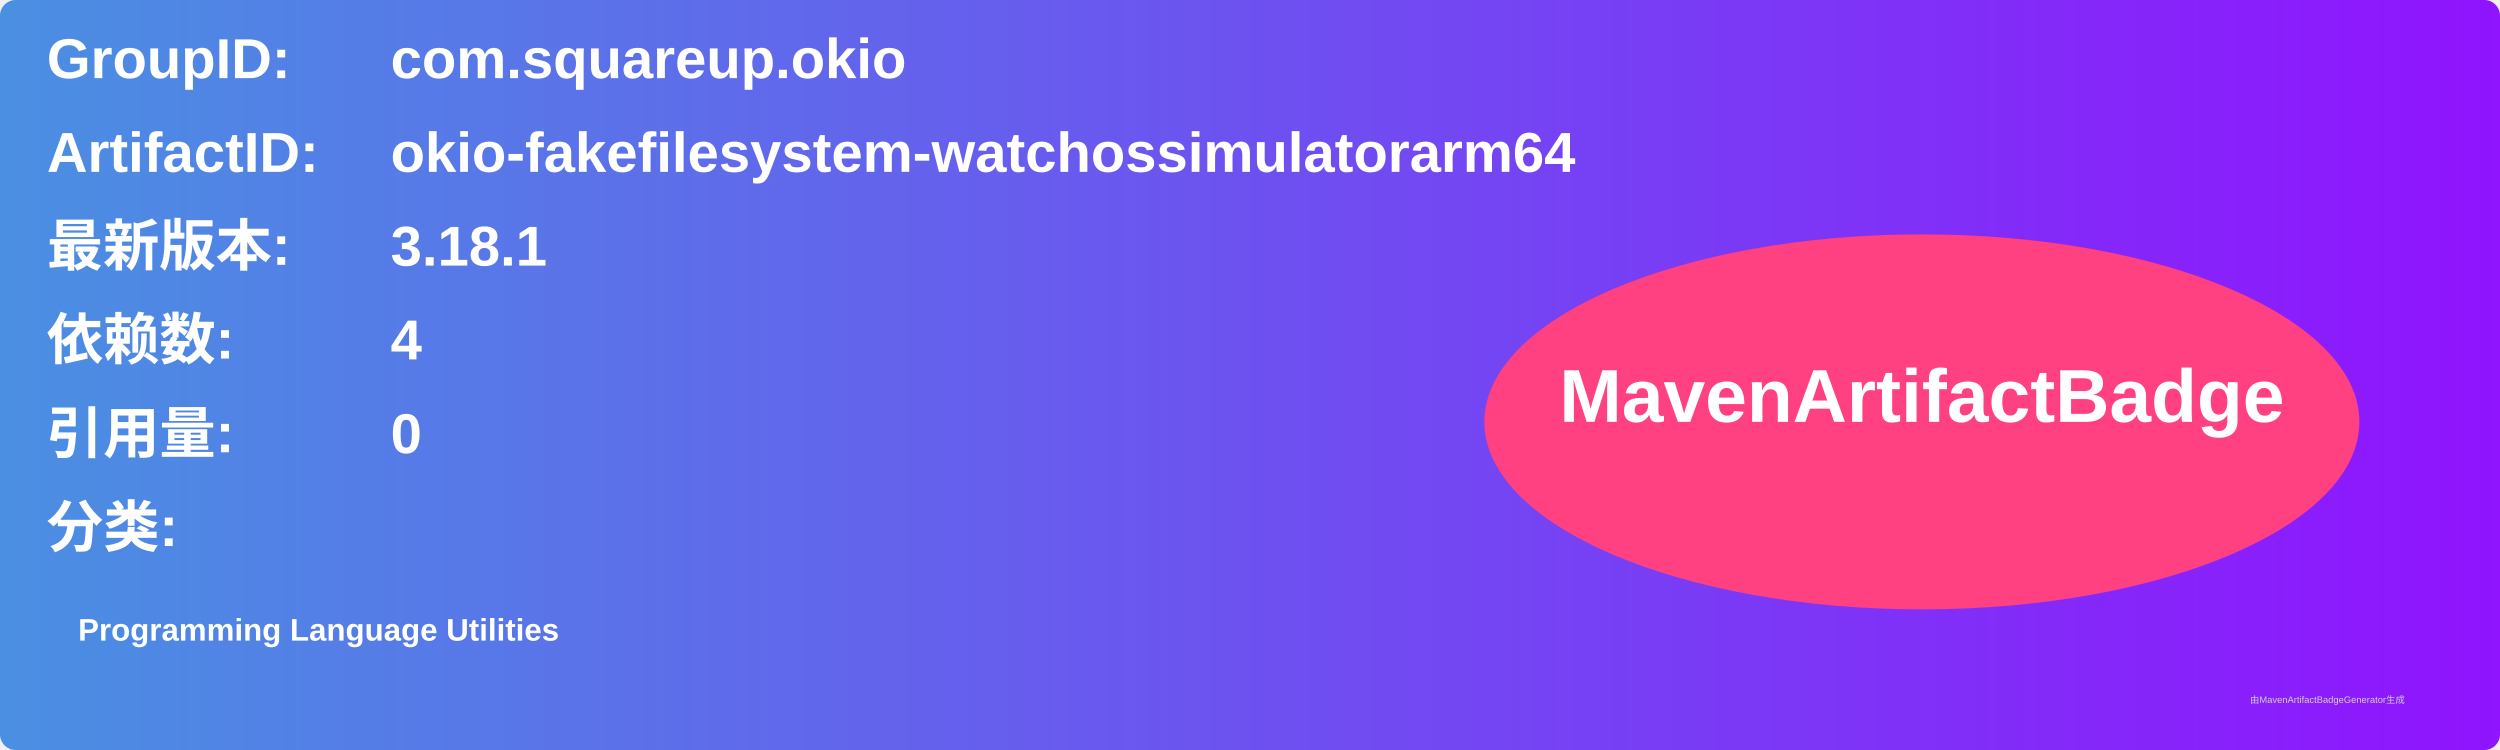
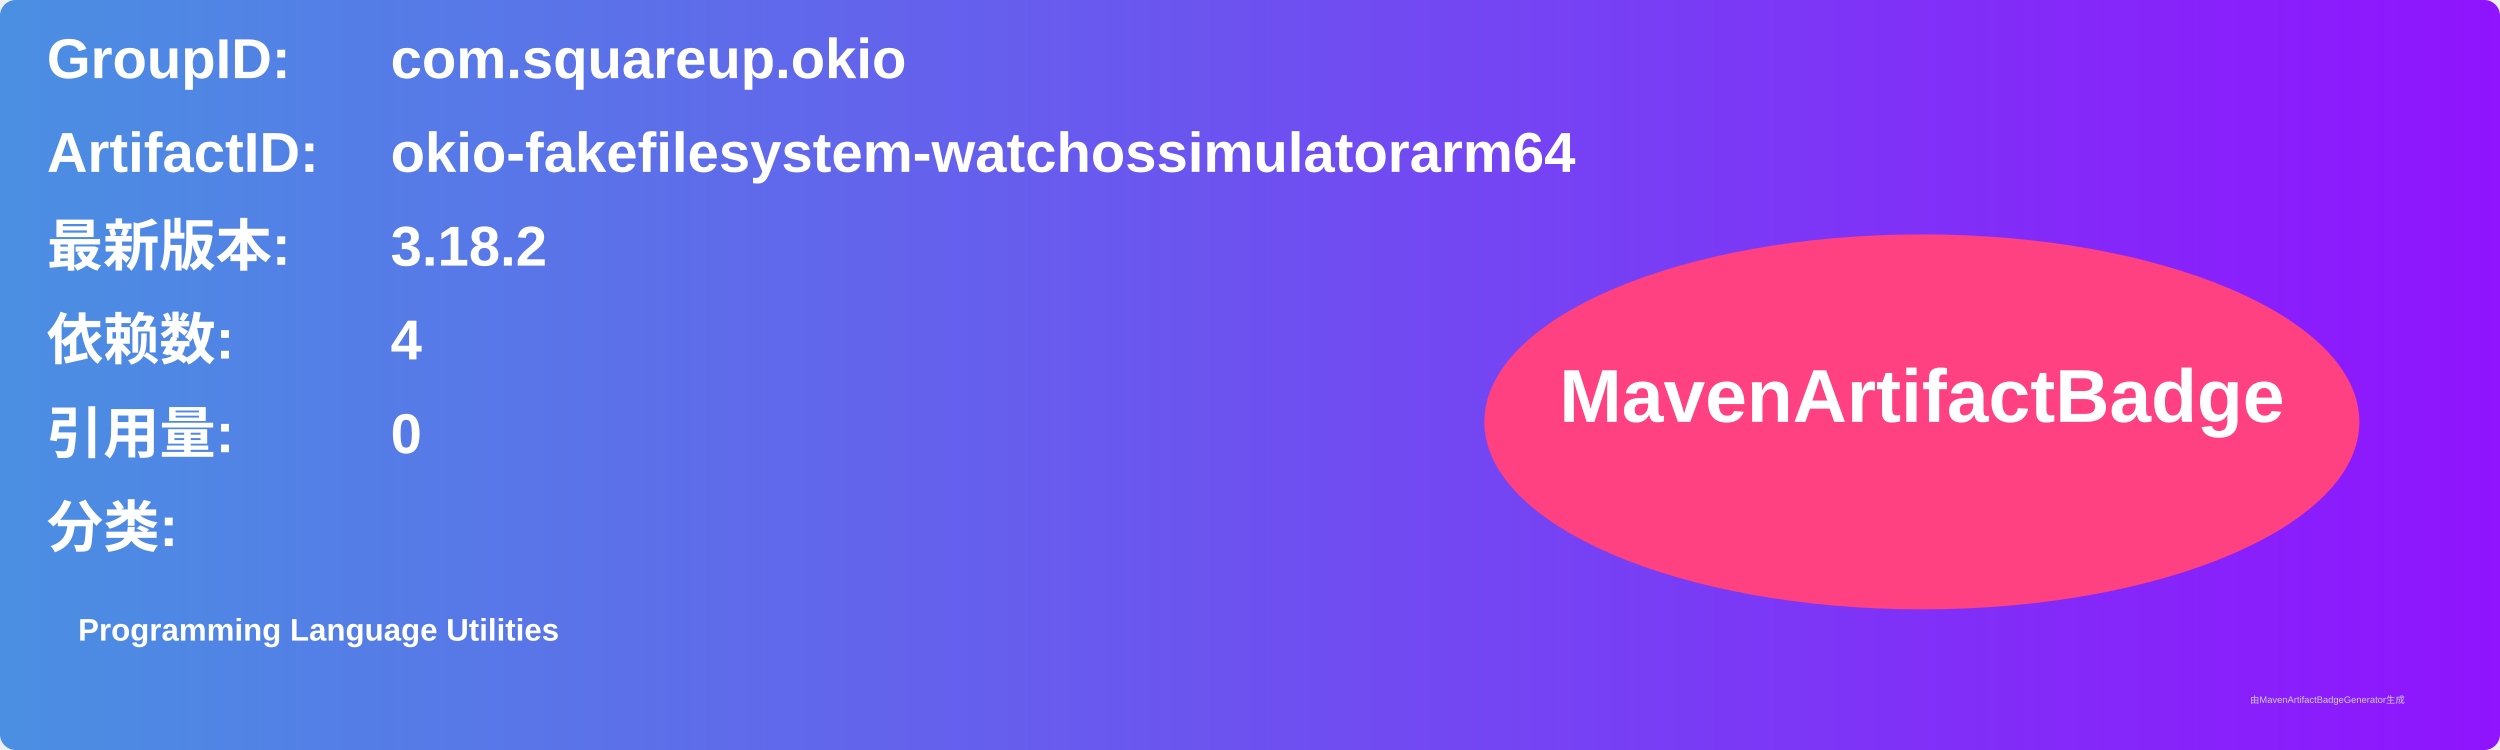
<svg xmlns="http://www.w3.org/2000/svg" width="800" height="240" viewBox="0 0 800 240">
  <linearGradient id="grad" x1="0%" y1="0%" x2="100%" y2="0%">
    <stop offset="0%" stop-color="#4a90e2" />
    <stop offset="100%" stop-color="#9013fe" />
  </linearGradient>
  <rect width="100%" height="100%" rx="5" ry="5" fill="url(#grad)" />
  <g transform="translate(15, 15)">
    <text x="0" y="10" font-family="Arial" font-size="18" fill="white" font-weight="bold" width="260">GroupID:</text>
    <text x="110" y="10" font-family="Arial" font-size="18" fill="white" font-weight="bold" width="460">com.squareup.okio</text>
    <text x="0" y="40" font-family="Arial" font-size="18" fill="white" font-weight="bold" width="260">ArtifactID:</text>
    <text x="110" y="40" font-family="Arial" font-size="18" fill="white" font-weight="bold" width="460">okio-fakefilesystem-watchossimulatorarm64</text>
    <text x="0" y="70" font-family="Arial" font-size="18" fill="white" font-weight="bold">最新版本:</text>
    <text x="110" y="70" font-family="Arial" font-size="18" fill="white" font-weight="bold">
-       <tspan font-weight="bold">3.18.1</tspan>
+       <tspan font-weight="bold">3.18.2</tspan>
    </text>
    <text x="0" y="100" font-family="Arial" font-size="18" fill="white" font-weight="bold">依赖数: </text>
    <text x="110" y="100" font-family="Arial" font-size="18" fill="white">
      <tspan font-weight="bold">4</tspan>
    </text>
    <text x="0" y="130" font-family="Arial" font-size="18" fill="white" font-weight="bold">引用量: </text>
    <text x="110" y="130" font-family="Arial" font-size="18" fill="white">
      <tspan font-weight="bold">0</tspan>
    </text>
    <text x="0" y="160" font-family="Arial" font-size="18" fill="white" font-weight="bold">分类:</text>
    <text x="10" y="190" font-family="Arial" font-size="10" fill="white">
      <tspan font-weight="bold">Programming Language Utilities</tspan>
    </text>
    <ellipse cx="600" cy="120" rx="140" ry="60" fill="#ff4081" />
    <text x="600" y="120" text-anchor="middle" font-family="Arial" font-size="24" fill="white" font-weight="bold">MavenArtifactBadge</text>
  </g>
  <text x="720" y="225" font-family="Arial" font-size="3" fill="#d0d0d0">由MavenArtifactBadgeGenerator生成</text>
</svg>
